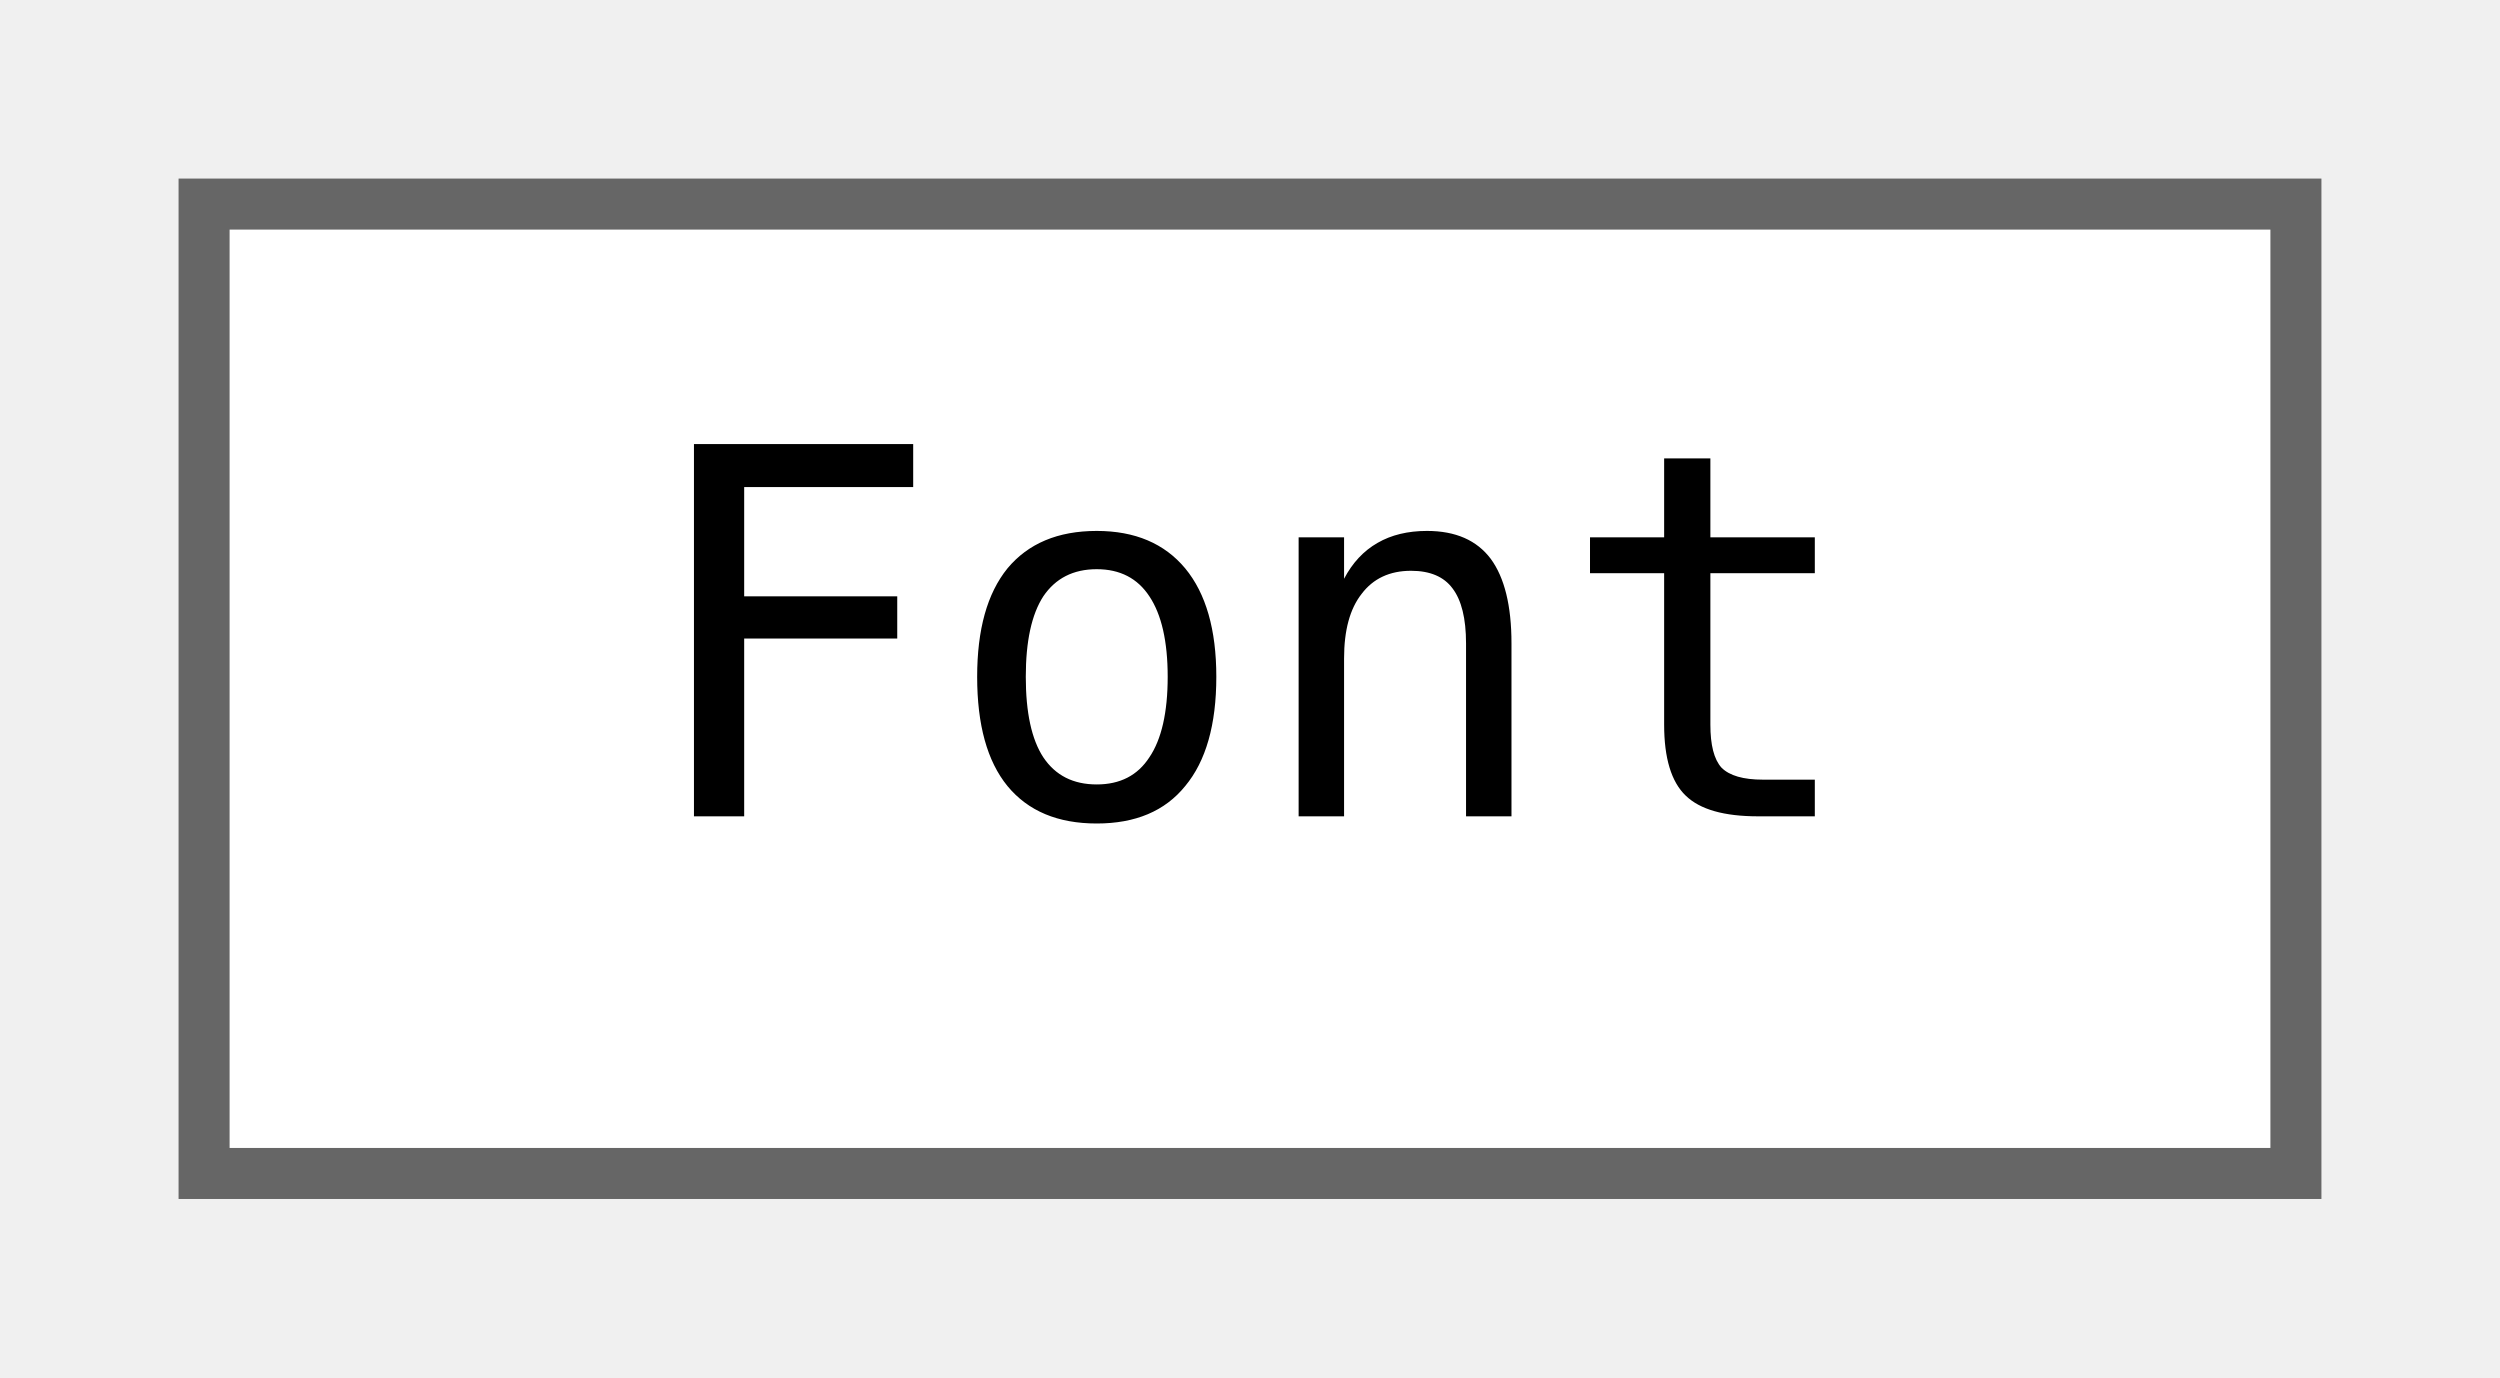
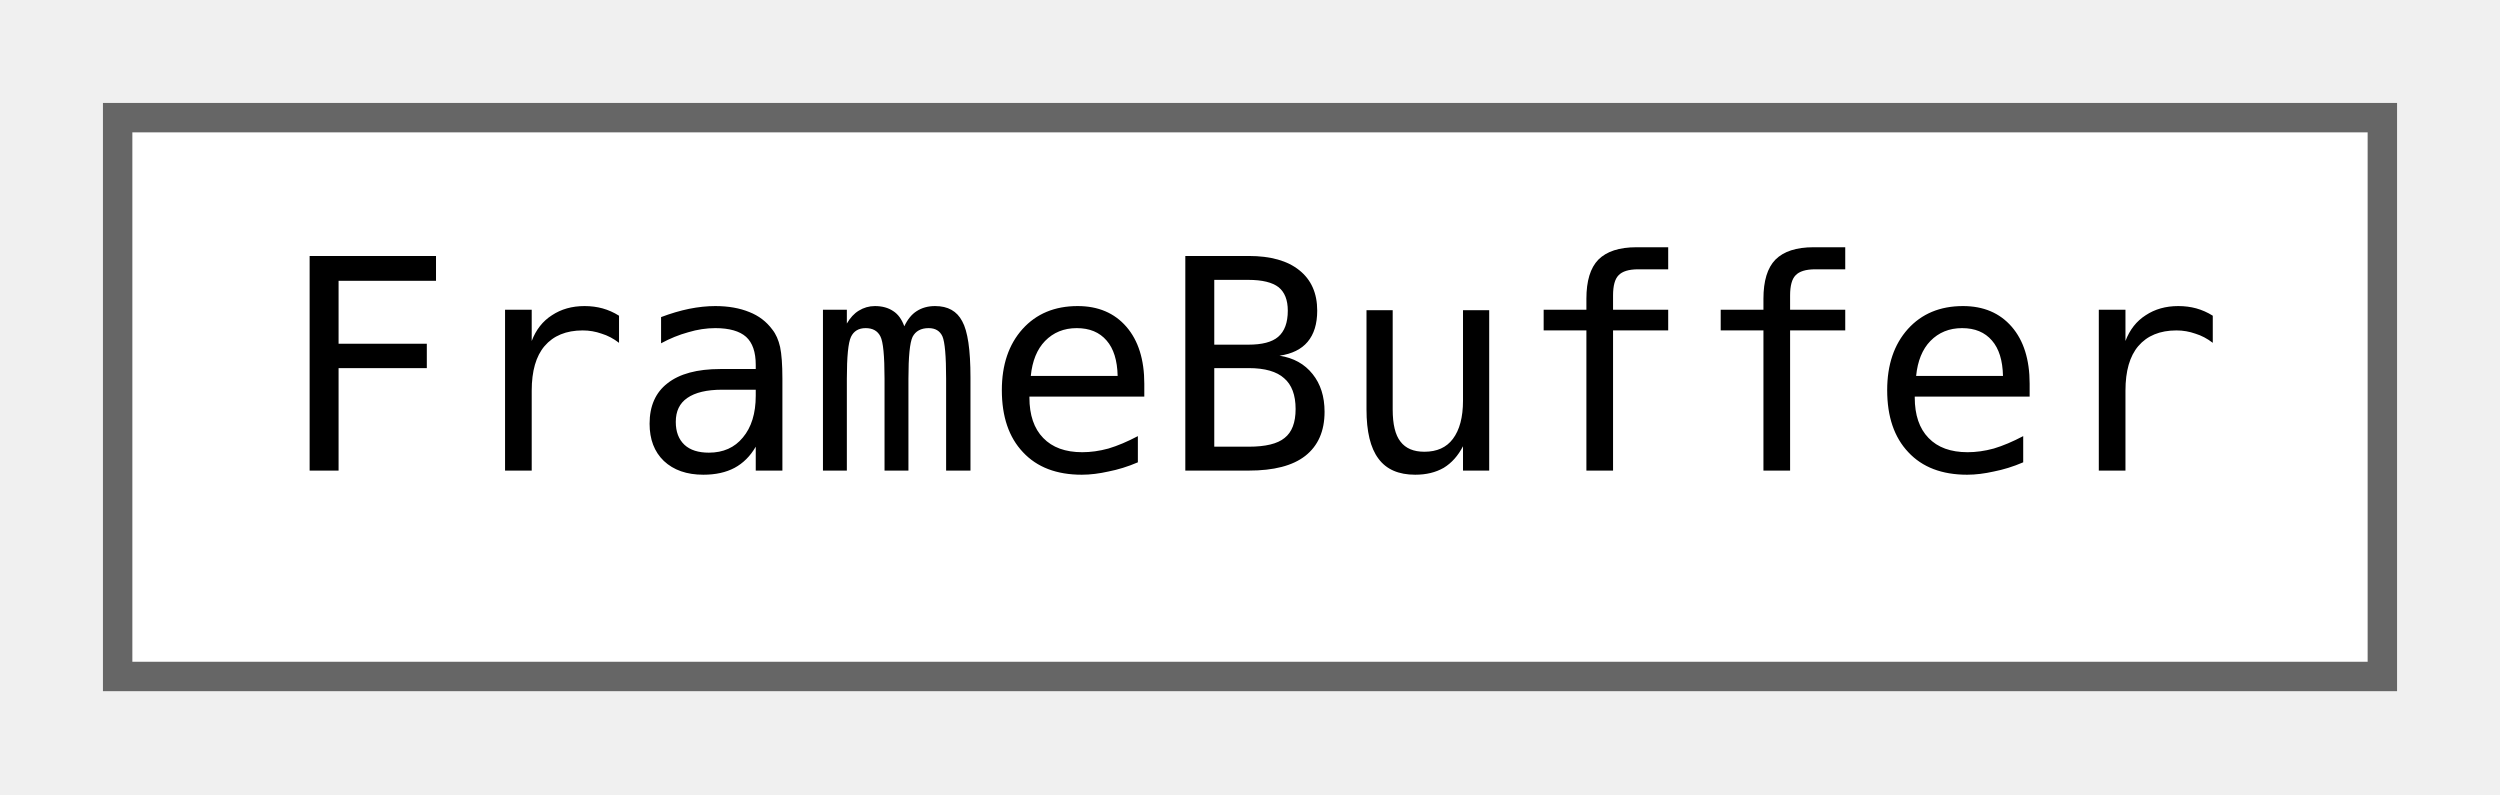
- <svg xmlns="http://www.w3.org/2000/svg" xmlns:xlink="http://www.w3.org/1999/xlink" width="49pt" height="27pt" viewBox="0.00 0.00 49.00 27.00">
+ <svg xmlns="http://www.w3.org/2000/svg" xmlns:xlink="http://www.w3.org/1999/xlink" width="85pt" height="27pt" viewBox="0.00 0.00 85.00 27.00">
  <g id="graph0" class="graph" transform="scale(1 1) rotate(0) translate(4 23)">
    <g id="node1" class="node">
      <g id="a_node1">
-         <a xlink:href="classjngl_1_1Font.html" target="_top" xlink:title="Font loaded from a TTF or OTF file.">
-           <polygon fill="white" stroke="#666666" points="41,-19 0,-19 0,0 41,0 41,-19" />
-           <text text-anchor="middle" x="20.5" y="-7" font-family="ui-monospace,monospace" font-size="10.00">Font</text>
+         <a xlink:href="classjngl_1_1FrameBuffer.html" target="_top" xlink:title="Image framebuffer object which can be rendered on.">
+           <polygon fill="white" stroke="#666666" points="77,-19 0,-19 0,0 77,0 77,-19" />
+           <text text-anchor="middle" x="38.5" y="-7" font-family="ui-monospace,monospace" font-size="10.00">FrameBuffer</text>
        </a>
      </g>
    </g>
  </g>
</svg>
